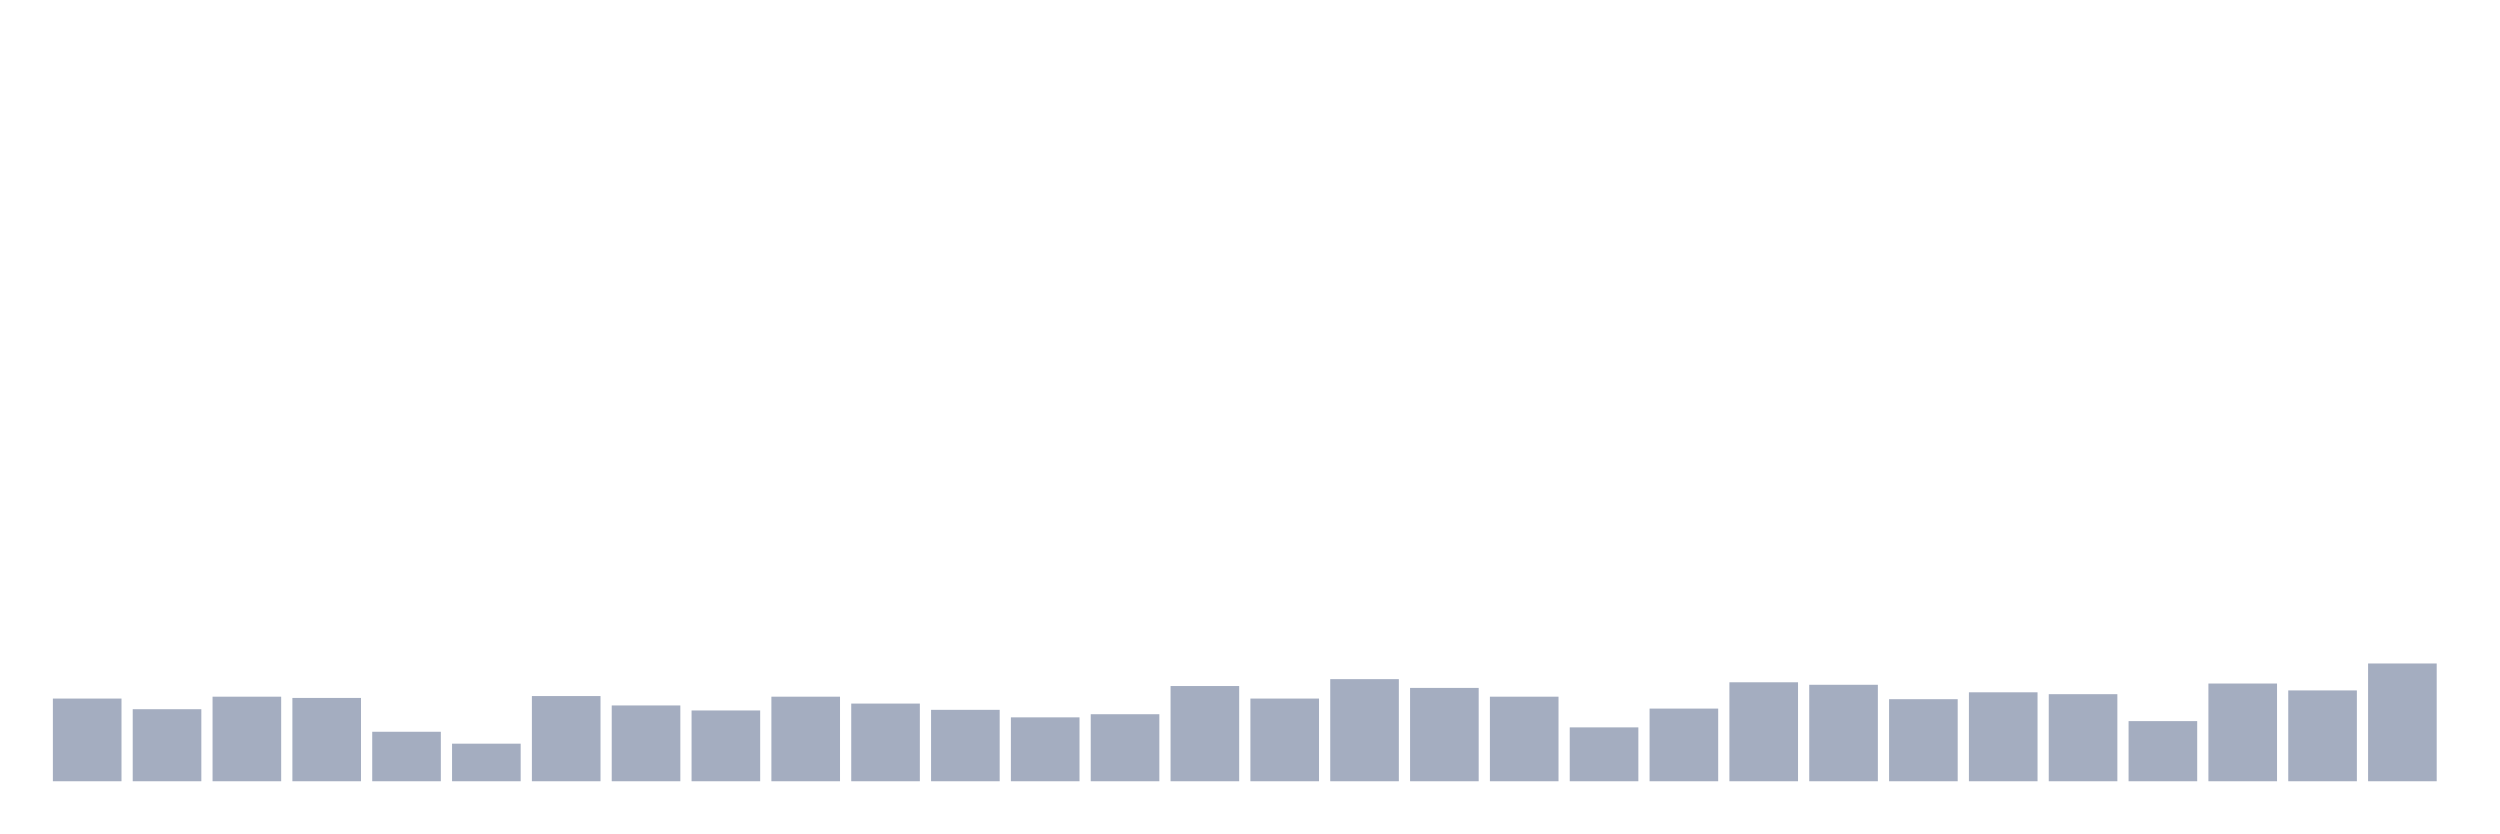
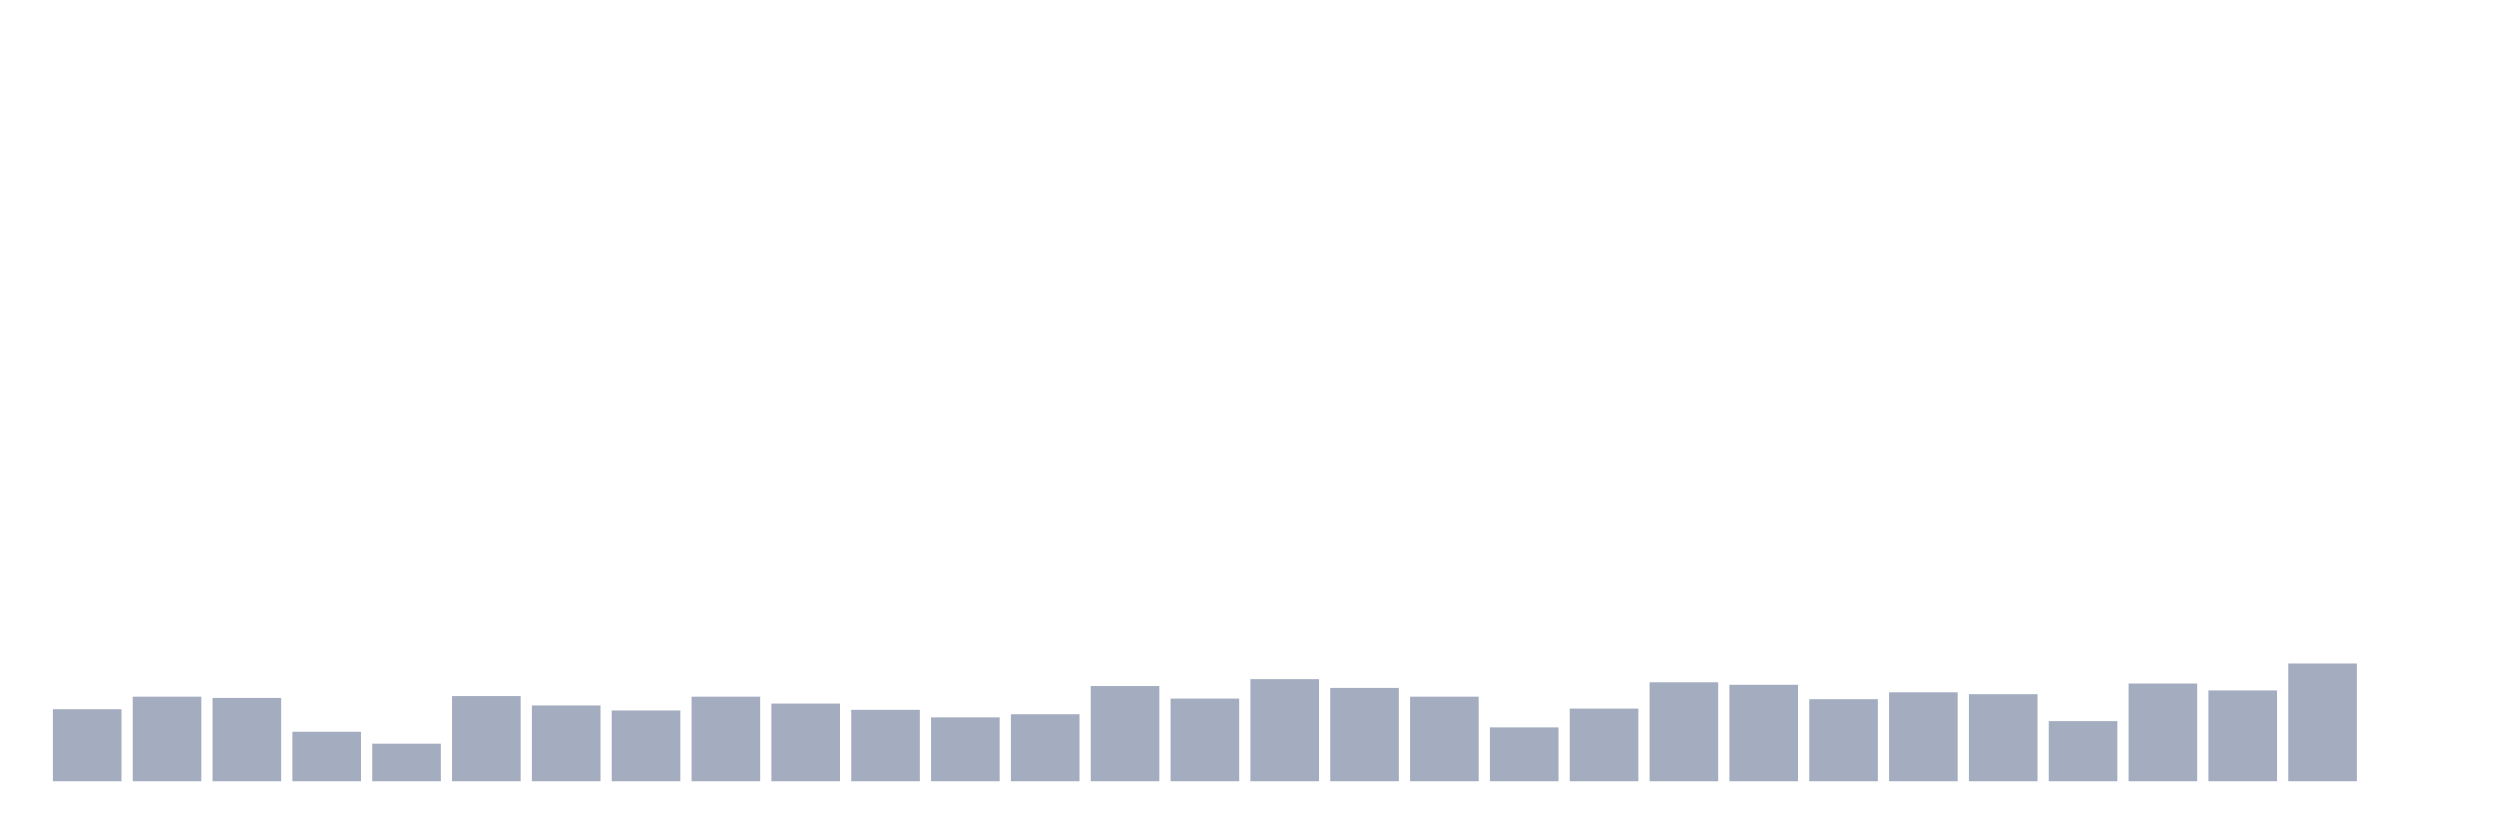
<svg xmlns="http://www.w3.org/2000/svg" viewBox="0 0 480 160">
  <g transform="translate(10,10)">
-     <rect class="bar" x="0.153" width="13.175" y="124.124" height="15.876" fill="rgb(164,173,192)" />
-     <rect class="bar" x="15.482" width="13.175" y="126.168" height="13.832" fill="rgb(164,173,192)" />
-     <rect class="bar" x="30.81" width="13.175" y="123.763" height="16.237" fill="rgb(164,173,192)" />
-     <rect class="bar" x="46.138" width="13.175" y="124.003" height="15.997" fill="rgb(164,173,192)" />
-     <rect class="bar" x="61.466" width="13.175" y="130.498" height="9.502" fill="rgb(164,173,192)" />
-     <rect class="bar" x="76.794" width="13.175" y="132.784" height="7.216" fill="rgb(164,173,192)" />
-     <rect class="bar" x="92.123" width="13.175" y="123.643" height="16.357" fill="rgb(164,173,192)" />
-     <rect class="bar" x="107.451" width="13.175" y="125.447" height="14.553" fill="rgb(164,173,192)" />
-     <rect class="bar" x="122.779" width="13.175" y="126.409" height="13.591" fill="rgb(164,173,192)" />
-     <rect class="bar" x="138.107" width="13.175" y="123.763" height="16.237" fill="rgb(164,173,192)" />
-     <rect class="bar" x="153.436" width="13.175" y="125.086" height="14.914" fill="rgb(164,173,192)" />
-     <rect class="bar" x="168.764" width="13.175" y="126.289" height="13.711" fill="rgb(164,173,192)" />
-     <rect class="bar" x="184.092" width="13.175" y="127.732" height="12.268" fill="rgb(164,173,192)" />
-     <rect class="bar" x="199.42" width="13.175" y="127.131" height="12.869" fill="rgb(164,173,192)" />
-     <rect class="bar" x="214.748" width="13.175" y="121.718" height="18.282" fill="rgb(164,173,192)" />
-     <rect class="bar" x="230.077" width="13.175" y="124.124" height="15.876" fill="rgb(164,173,192)" />
-     <rect class="bar" x="245.405" width="13.175" y="120.395" height="19.605" fill="rgb(164,173,192)" />
-     <rect class="bar" x="260.733" width="13.175" y="122.079" height="17.921" fill="rgb(164,173,192)" />
-     <rect class="bar" x="276.061" width="13.175" y="123.763" height="16.237" fill="rgb(164,173,192)" />
-     <rect class="bar" x="291.39" width="13.175" y="129.656" height="10.344" fill="rgb(164,173,192)" />
-     <rect class="bar" x="306.718" width="13.175" y="126.048" height="13.952" fill="rgb(164,173,192)" />
-     <rect class="bar" x="322.046" width="13.175" y="120.997" height="19.003" fill="rgb(164,173,192)" />
-     <rect class="bar" x="337.374" width="13.175" y="121.478" height="18.522" fill="rgb(164,173,192)" />
-     <rect class="bar" x="352.702" width="13.175" y="124.244" height="15.756" fill="rgb(164,173,192)" />
-     <rect class="bar" x="368.031" width="13.175" y="122.921" height="17.079" fill="rgb(164,173,192)" />
-     <rect class="bar" x="383.359" width="13.175" y="123.282" height="16.718" fill="rgb(164,173,192)" />
-     <rect class="bar" x="398.687" width="13.175" y="128.454" height="11.546" fill="rgb(164,173,192)" />
-     <rect class="bar" x="414.015" width="13.175" y="121.237" height="18.763" fill="rgb(164,173,192)" />
-     <rect class="bar" x="429.344" width="13.175" y="122.56" height="17.44" fill="rgb(164,173,192)" />
-     <rect class="bar" x="444.672" width="13.175" y="117.388" height="22.612" fill="rgb(164,173,192)" />
+     <rect class="bar" x="0.153" width="13.175" y="126.168" height="13.832" fill="rgb(164,173,192)" />
+     <rect class="bar" x="15.482" width="13.175" y="123.763" height="16.237" fill="rgb(164,173,192)" />
+     <rect class="bar" x="30.81" width="13.175" y="124.003" height="15.997" fill="rgb(164,173,192)" />
+     <rect class="bar" x="46.138" width="13.175" y="130.498" height="9.502" fill="rgb(164,173,192)" />
+     <rect class="bar" x="61.466" width="13.175" y="132.784" height="7.216" fill="rgb(164,173,192)" />
+     <rect class="bar" x="76.794" width="13.175" y="123.643" height="16.357" fill="rgb(164,173,192)" />
+     <rect class="bar" x="92.123" width="13.175" y="125.447" height="14.553" fill="rgb(164,173,192)" />
+     <rect class="bar" x="107.451" width="13.175" y="126.409" height="13.591" fill="rgb(164,173,192)" />
+     <rect class="bar" x="122.779" width="13.175" y="123.763" height="16.237" fill="rgb(164,173,192)" />
+     <rect class="bar" x="138.107" width="13.175" y="125.086" height="14.914" fill="rgb(164,173,192)" />
+     <rect class="bar" x="153.436" width="13.175" y="126.289" height="13.711" fill="rgb(164,173,192)" />
+     <rect class="bar" x="168.764" width="13.175" y="127.732" height="12.268" fill="rgb(164,173,192)" />
+     <rect class="bar" x="184.092" width="13.175" y="127.131" height="12.869" fill="rgb(164,173,192)" />
+     <rect class="bar" x="199.42" width="13.175" y="121.718" height="18.282" fill="rgb(164,173,192)" />
+     <rect class="bar" x="214.748" width="13.175" y="124.124" height="15.876" fill="rgb(164,173,192)" />
+     <rect class="bar" x="230.077" width="13.175" y="120.395" height="19.605" fill="rgb(164,173,192)" />
+     <rect class="bar" x="245.405" width="13.175" y="122.079" height="17.921" fill="rgb(164,173,192)" />
+     <rect class="bar" x="260.733" width="13.175" y="123.763" height="16.237" fill="rgb(164,173,192)" />
+     <rect class="bar" x="276.061" width="13.175" y="129.656" height="10.344" fill="rgb(164,173,192)" />
+     <rect class="bar" x="291.39" width="13.175" y="126.048" height="13.952" fill="rgb(164,173,192)" />
+     <rect class="bar" x="306.718" width="13.175" y="120.997" height="19.003" fill="rgb(164,173,192)" />
+     <rect class="bar" x="322.046" width="13.175" y="121.478" height="18.522" fill="rgb(164,173,192)" />
+     <rect class="bar" x="337.374" width="13.175" y="124.244" height="15.756" fill="rgb(164,173,192)" />
+     <rect class="bar" x="352.702" width="13.175" y="122.921" height="17.079" fill="rgb(164,173,192)" />
+     <rect class="bar" x="368.031" width="13.175" y="123.282" height="16.718" fill="rgb(164,173,192)" />
+     <rect class="bar" x="383.359" width="13.175" y="128.454" height="11.546" fill="rgb(164,173,192)" />
+     <rect class="bar" x="398.687" width="13.175" y="121.237" height="18.763" fill="rgb(164,173,192)" />
+     <rect class="bar" x="414.015" width="13.175" y="122.56" height="17.44" fill="rgb(164,173,192)" />
+     <rect class="bar" x="429.344" width="13.175" y="117.388" height="22.612" fill="rgb(164,173,192)" />
+     <rect class="bar" x="444.672" width="13.175" y="140" height="0" fill="rgb(164,173,192)" />
  </g>
</svg>
